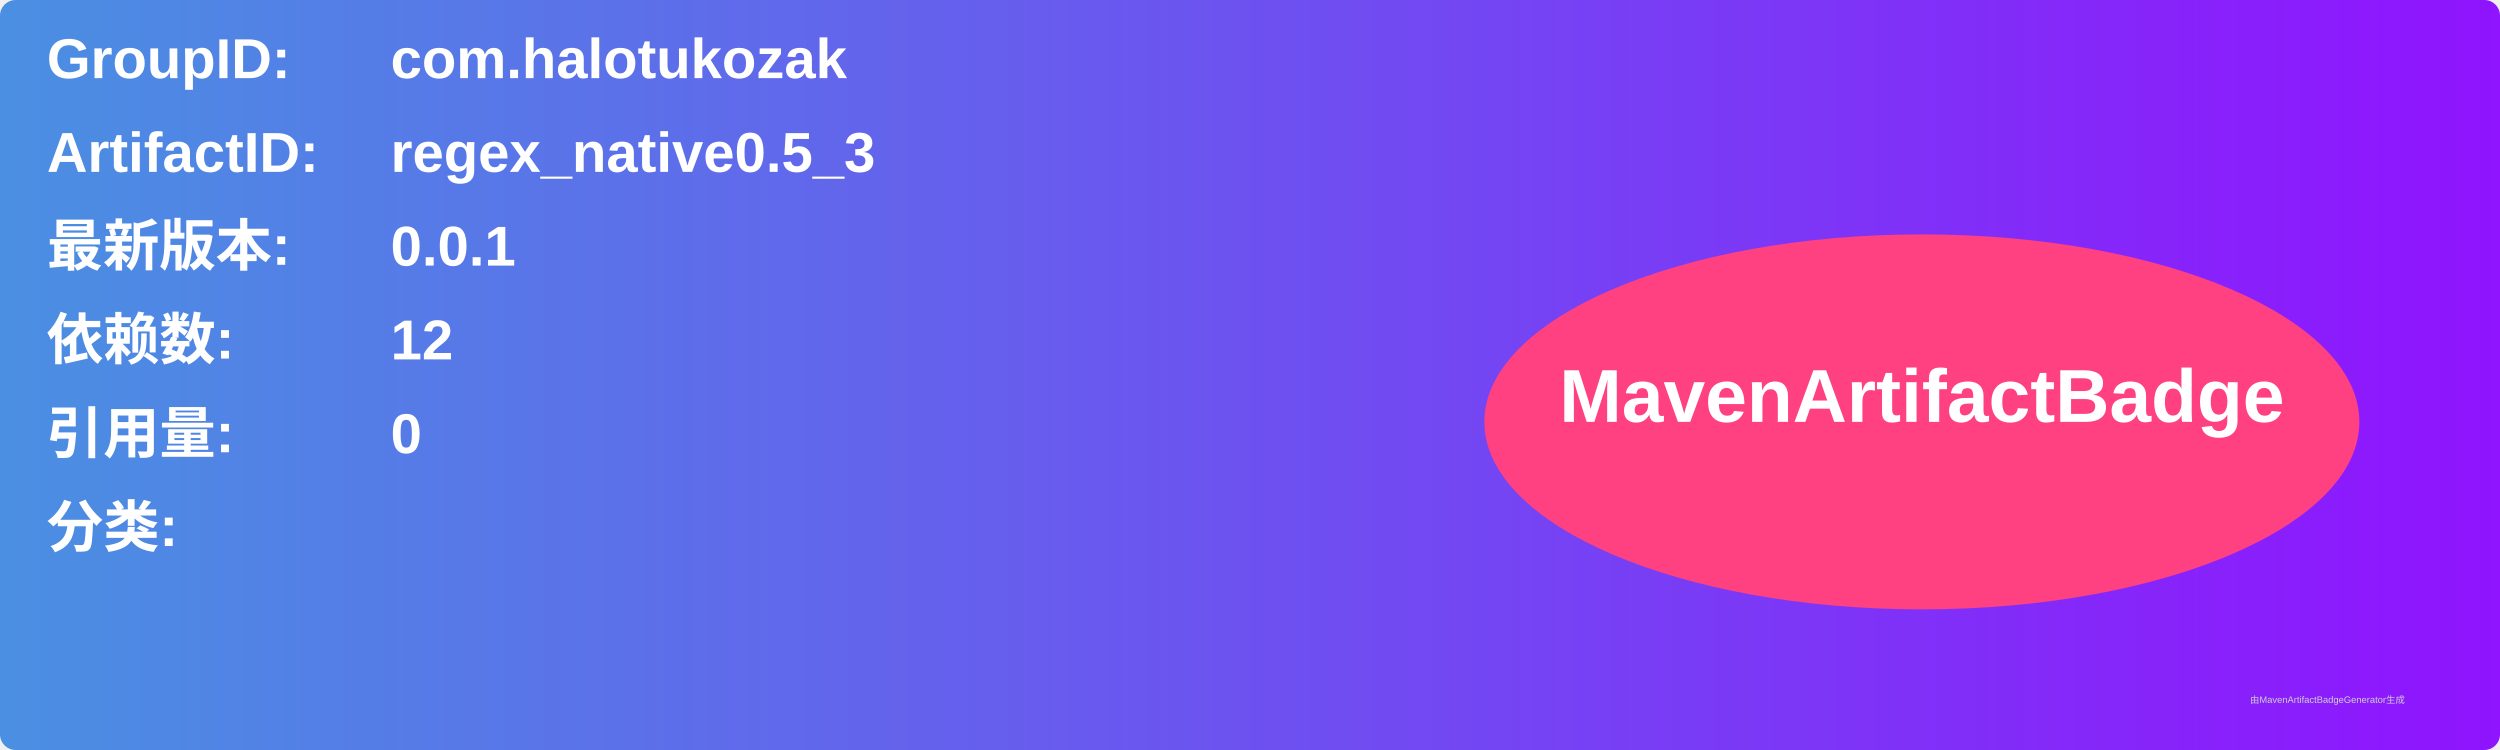
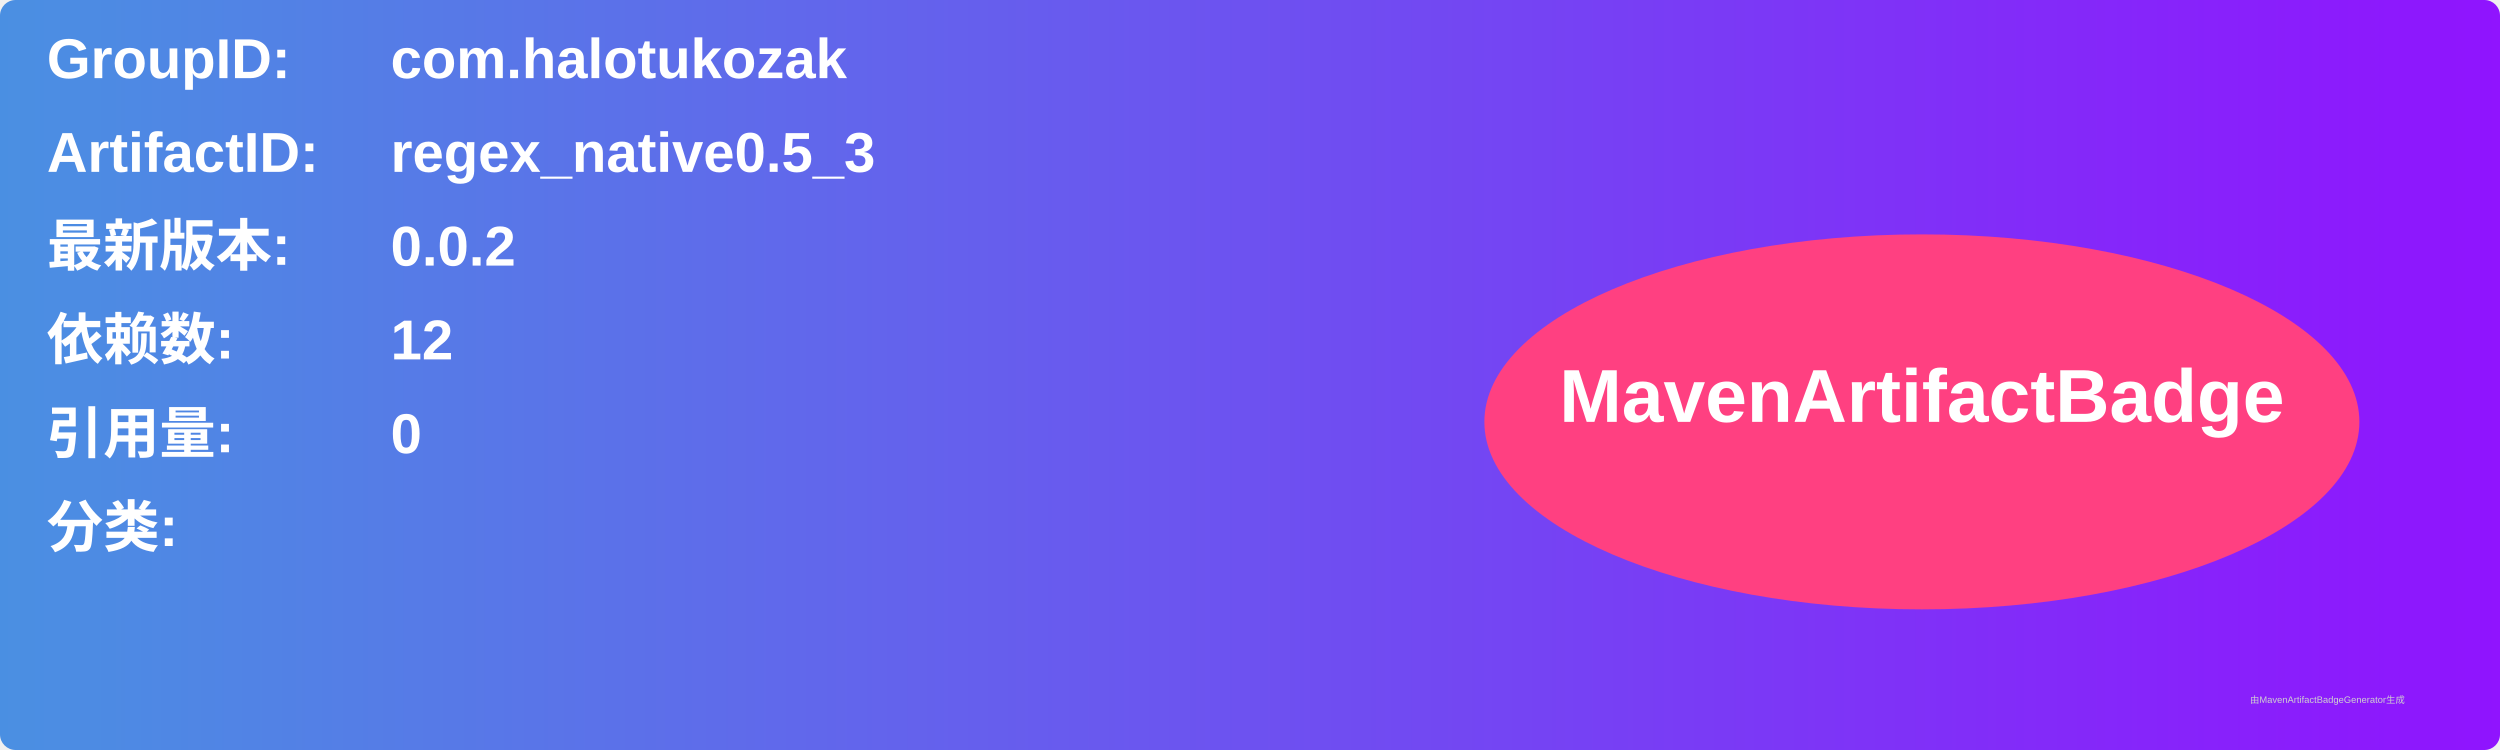
<svg xmlns="http://www.w3.org/2000/svg" width="800" height="240" viewBox="0 0 800 240">
  <linearGradient id="grad" x1="0%" y1="0%" x2="100%" y2="0%">
    <stop offset="0%" stop-color="#4a90e2" />
    <stop offset="100%" stop-color="#9013fe" />
  </linearGradient>
  <rect width="100%" height="100%" rx="5" ry="5" fill="url(#grad)" />
  <g transform="translate(15, 15)">
    <text x="0" y="10" font-family="Arial" font-size="18" fill="white" font-weight="bold" width="260">GroupID:</text>
    <text x="110" y="10" font-family="Arial" font-size="18" fill="white" font-weight="bold" width="460">com.halotukozak</text>
    <text x="0" y="40" font-family="Arial" font-size="18" fill="white" font-weight="bold" width="260">ArtifactID:</text>
    <text x="110" y="40" font-family="Arial" font-size="18" fill="white" font-weight="bold" width="460">regex_native0.5_3</text>
    <text x="0" y="70" font-family="Arial" font-size="18" fill="white" font-weight="bold">最新版本:</text>
    <text x="110" y="70" font-family="Arial" font-size="18" fill="white" font-weight="bold">
-       <tspan font-weight="bold">0.0.1</tspan>
+       <tspan font-weight="bold">0.0.2</tspan>
    </text>
    <text x="0" y="100" font-family="Arial" font-size="18" fill="white" font-weight="bold">依赖数: </text>
    <text x="110" y="100" font-family="Arial" font-size="18" fill="white">
      <tspan font-weight="bold">12</tspan>
    </text>
    <text x="0" y="130" font-family="Arial" font-size="18" fill="white" font-weight="bold">引用量: </text>
    <text x="110" y="130" font-family="Arial" font-size="18" fill="white">
      <tspan font-weight="bold">0</tspan>
    </text>
    <text x="0" y="160" font-family="Arial" font-size="18" fill="white" font-weight="bold">分类:</text>
    <text x="10" y="190" font-family="Arial" font-size="10" fill="white">
      <tspan font-weight="bold" />
    </text>
    <ellipse cx="600" cy="120" rx="140" ry="60" fill="#ff4081" />
    <text x="600" y="120" text-anchor="middle" font-family="Arial" font-size="24" fill="white" font-weight="bold">MavenArtifactBadge</text>
  </g>
  <text x="720" y="225" font-family="Arial" font-size="3" fill="#d0d0d0">由MavenArtifactBadgeGenerator生成</text>
</svg>
